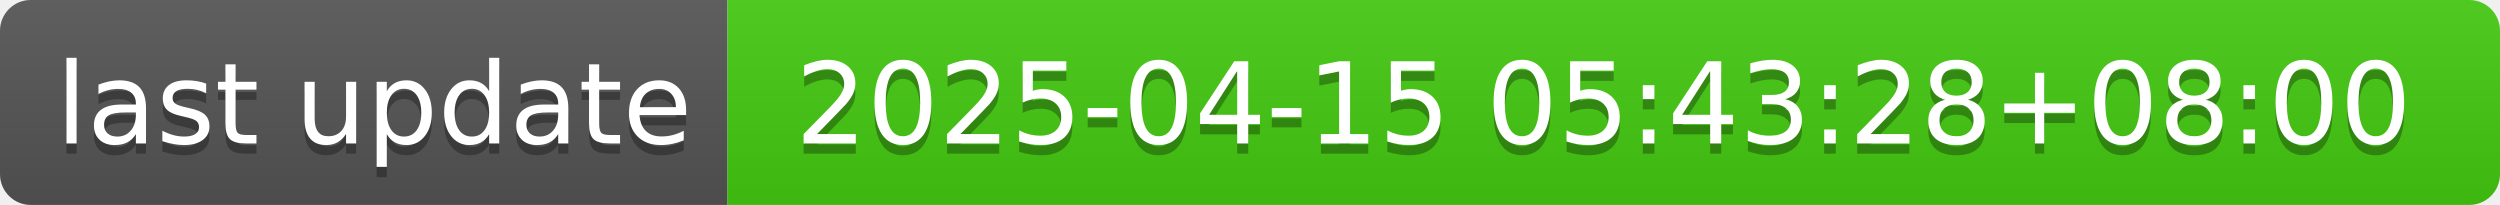
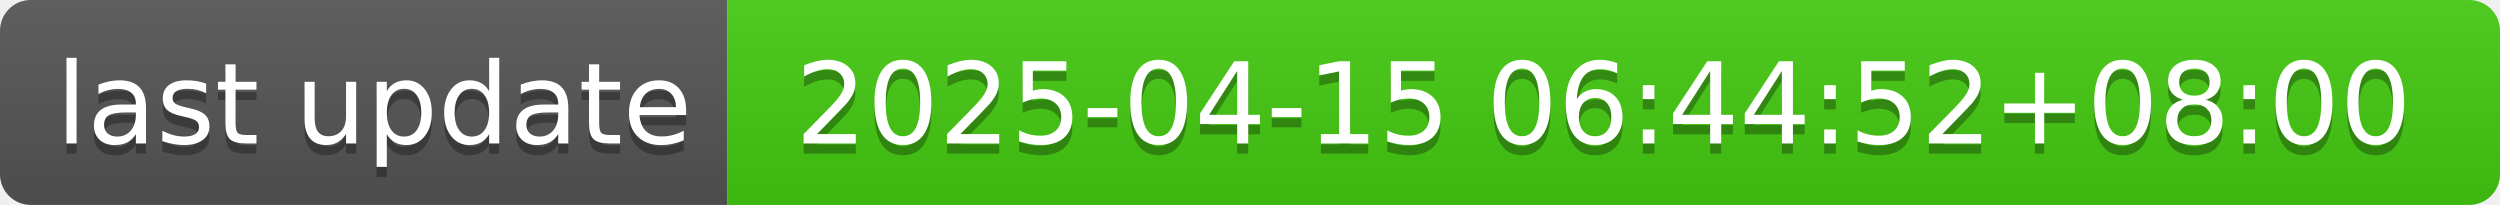
- <svg xmlns="http://www.w3.org/2000/svg" width="244" height="20" role="img" aria-label="last update: 2025-04-15 05:43:28+08:00">
+ <svg xmlns="http://www.w3.org/2000/svg" width="244" height="20" role="img" aria-label="last update: 2025-04-15 06:44:52+08:00">
  <linearGradient id="s" x2="0" y2="100%">
    <stop offset="0" stop-color="#bbb" stop-opacity=".1" />
    <stop offset="1" stop-opacity=".1" />
  </linearGradient>
  <clipPath id="r">
    <rect width="244" height="20" rx="3" fill="#fff" />
  </clipPath>
  <g clip-path="url(#r)">
    <rect width="71" height="20" fill="#555" />
    <rect x="71" width="173" height="20" fill="#4c1" />
    <rect width="244" height="20" fill="url(#s)" />
  </g>
  <g fill="#fff" text-anchor="middle" font-family="Verdana,Geneva,DejaVu Sans,sans-serif" text-rendering="geometricPrecision" font-size="110">
    <text aria-hidden="true" x="365" y="150" fill="#010101" fill-opacity=".3" transform="scale(.1)" textLength="610">last update</text>
    <text x="365" y="140" transform="scale(.1)" fill="#fff" textLength="610">last update</text>
-     <text aria-hidden="true" x="1565" y="150" fill="#010101" fill-opacity=".3" transform="scale(.1)" textLength="1630">2025-04-15 05:43:28+08:00</text>
-     <text x="1565" y="140" transform="scale(.1)" fill="#fff" textLength="1630">2025-04-15 05:43:28+08:00</text>
+     <text aria-hidden="true" x="1565" y="150" fill="#010101" fill-opacity=".3" transform="scale(.1)" textLength="1630">2025-04-15 06:44:52+08:00</text>
+     <text x="1565" y="140" transform="scale(.1)" fill="#fff" textLength="1630">2025-04-15 06:44:52+08:00</text>
  </g>
</svg>
